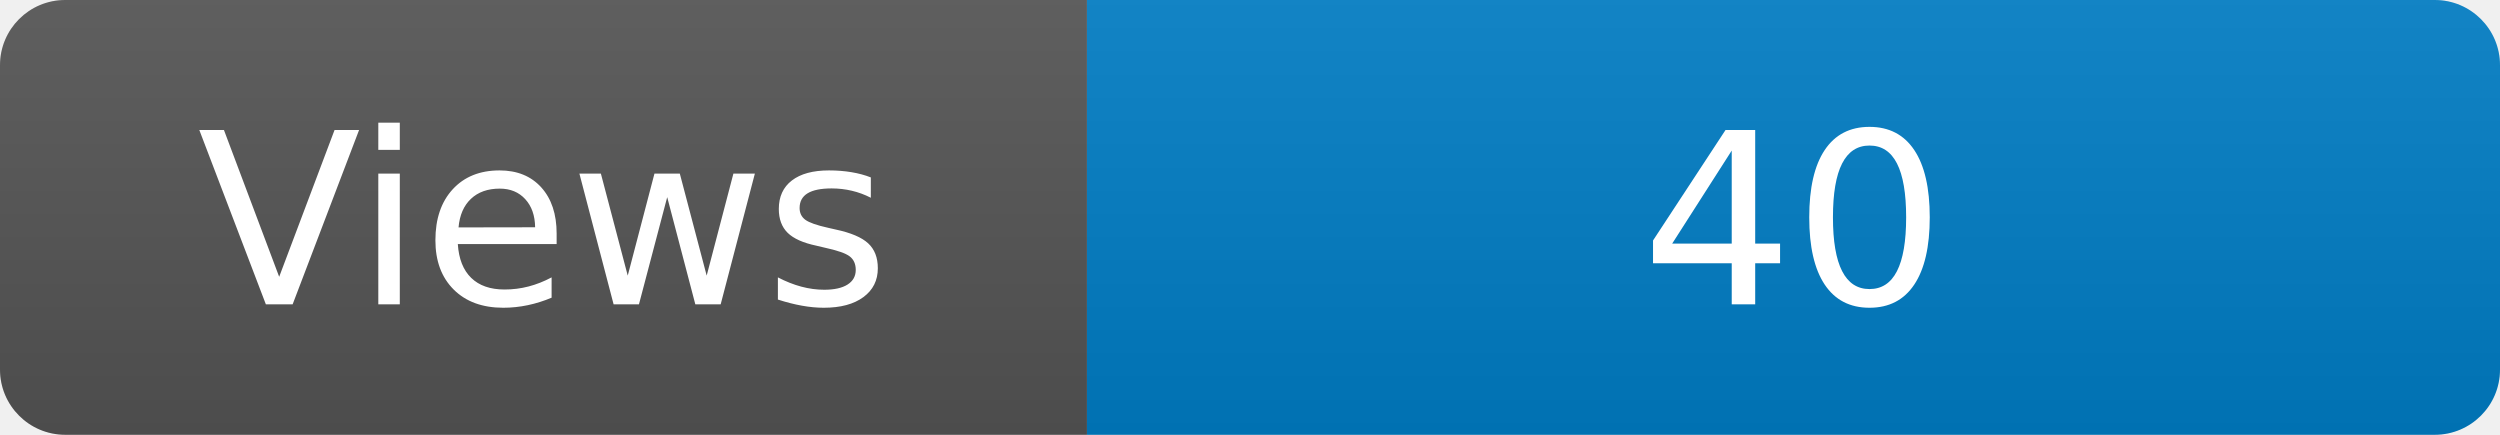
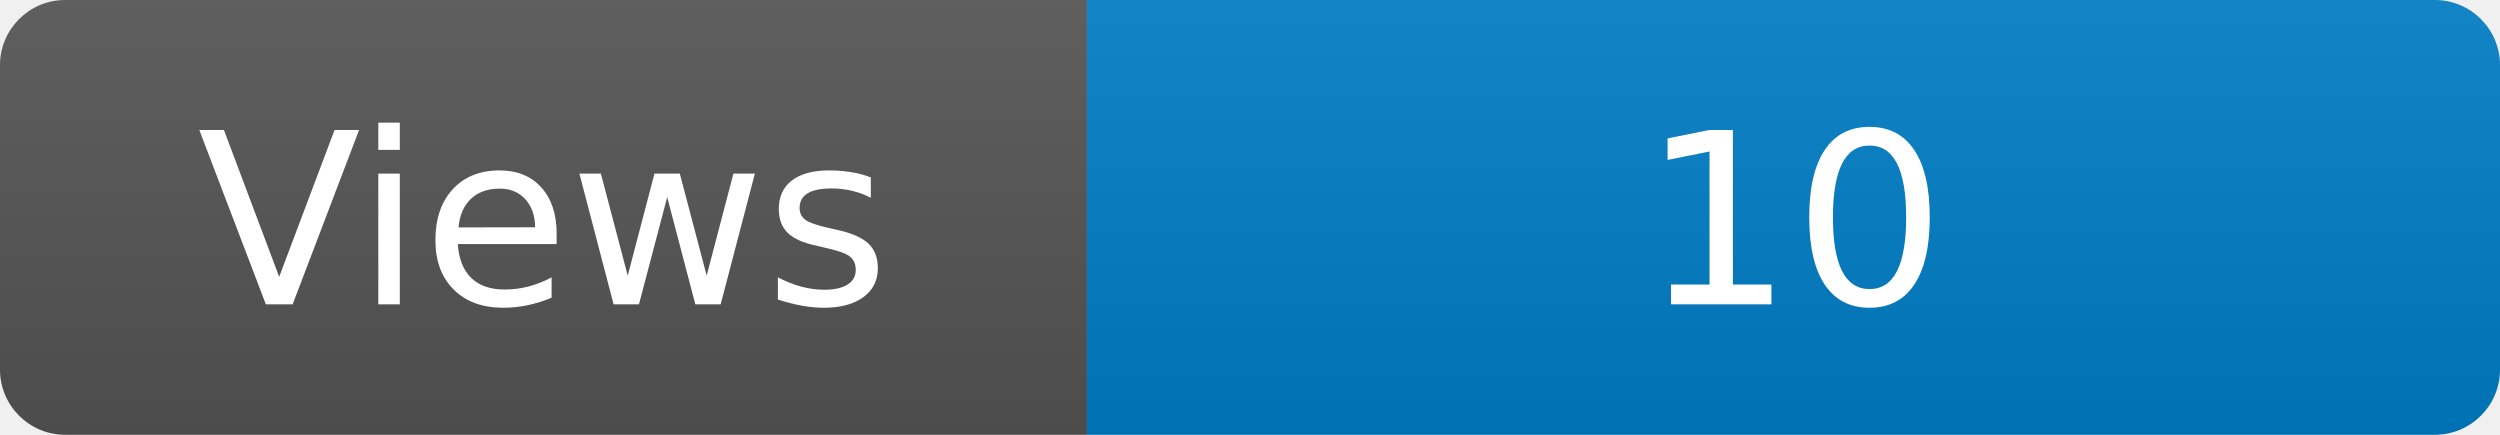
<svg xmlns="http://www.w3.org/2000/svg" width="115" height="20" role="img" aria-label="Maintained?: yes">
  <linearGradient id="s" x2="0" y2="100%">
    <stop offset="0" stop-color="#bbb" stop-opacity=".1" />
    <stop offset="1" stop-opacity=".1" />
  </linearGradient>
  <clipPath id="r">
    <rect width="115" height="20" rx="3" fill="#fff" />
  </clipPath>
  <g clip-path="url(#r)">
    <rect width="50" height="20" fill="#555" />
    <rect x="50" width="160" height="20" fill="#007ec6" />
    <rect width="115" height="20" fill="url(#s)" />
  </g>
  <g fill="#fff" text-anchor="middle" font-family="Verdana,Geneva,DejaVu Sans,sans-serif" font-size="110">
    <text x="250" y="140" transform="scale(.1)" fill="#fff">Views</text>
-     <text x="825" y="140" transform="scale(.1)" fill="#fff">40</text>
+     <text x="825" y="140" transform="scale(.1)" fill="#fff">10</text>
  </g>
</svg>
